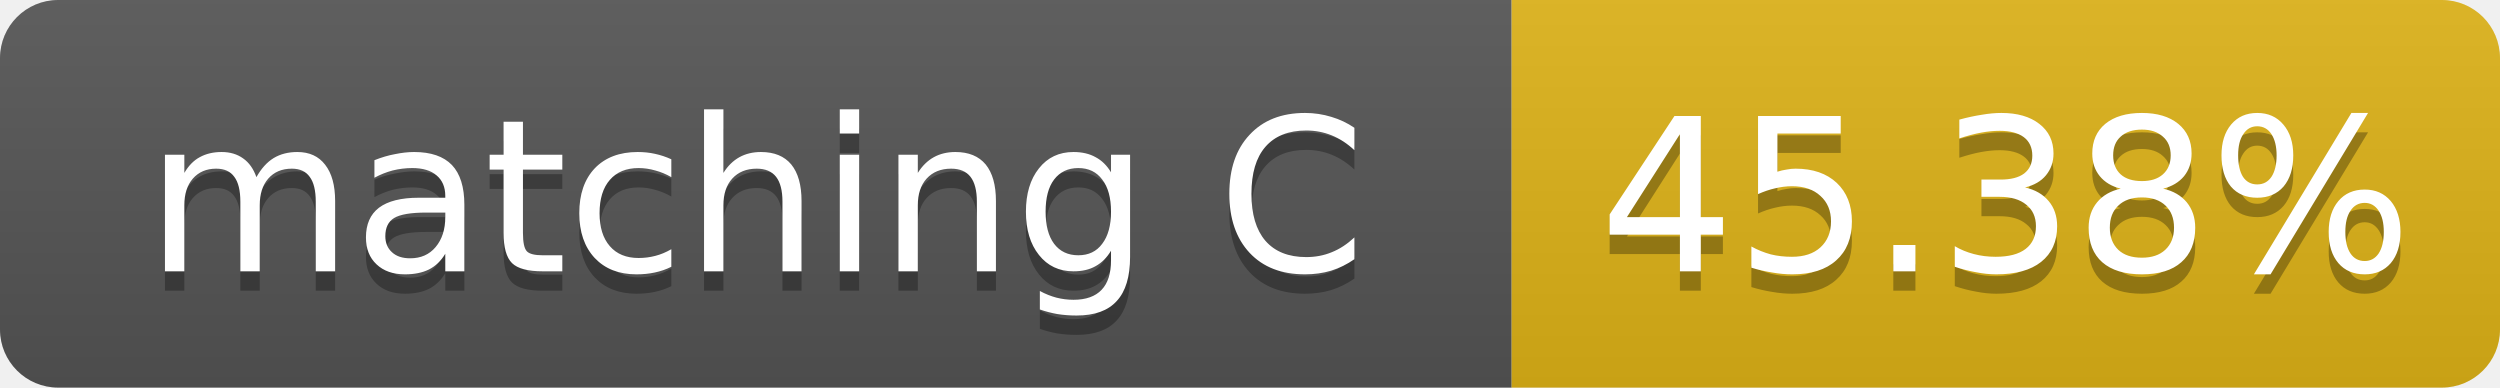
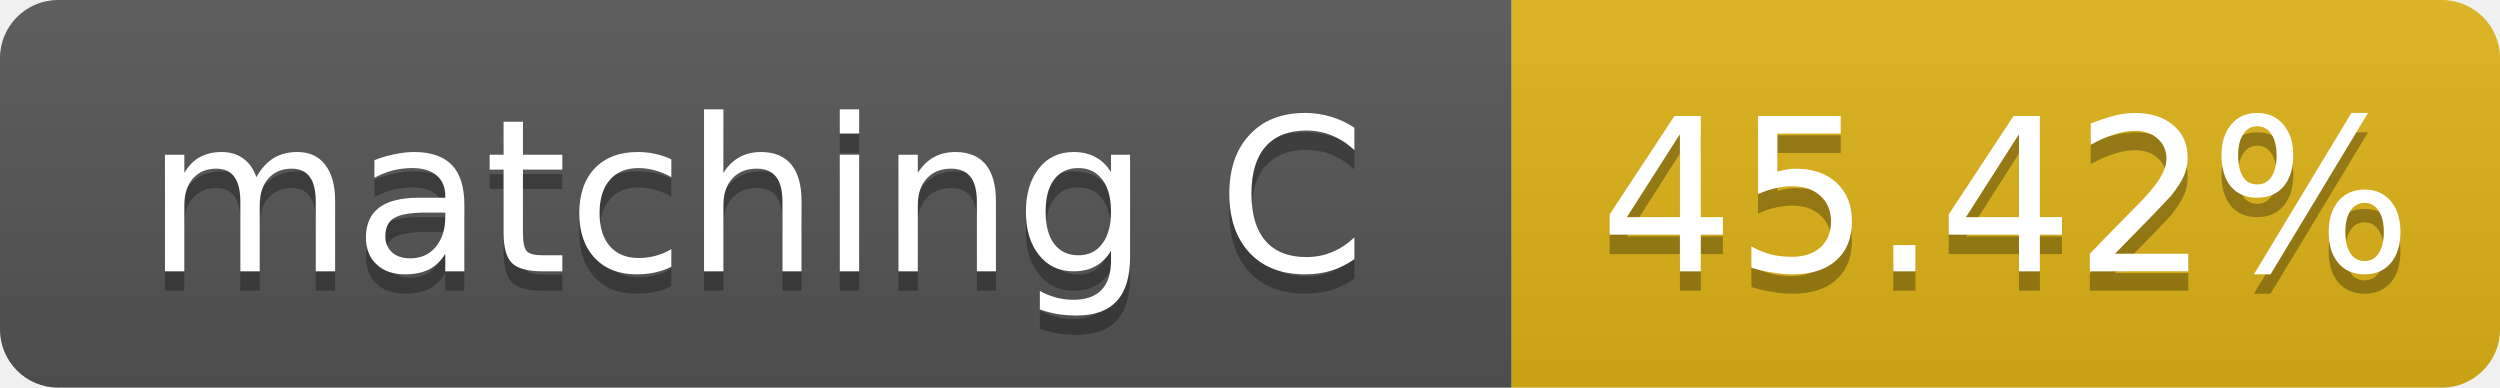
- <svg xmlns="http://www.w3.org/2000/svg" width="129" height="20" role="img" aria-label="matching C: 45.38%">
+ <svg xmlns="http://www.w3.org/2000/svg" width="129" height="20" role="img" aria-label="matching C: 45.42%">
  <linearGradient id="s" x2="0" y2="100%">
    <stop offset="0" stop-color="#bbb" stop-opacity=".1" />
    <stop offset="1" stop-opacity=".1" />
  </linearGradient>
  <clipPath id="r">
    <rect width="129" height="20" rx="3" fill="#fff" />
  </clipPath>
  <g clip-path="url(#r)">
    <rect width="78" height="20" fill="#555" />
    <rect x="78" width="51" height="20" fill="#dfb317" />
    <rect width="129" height="20" fill="url(#s)" />
  </g>
  <g fill="#fff" text-anchor="middle" font-family="Verdana,Geneva,DejaVu Sans,sans-serif" font-size="11">
    <text x="39.0" y="15" fill="#010101" fill-opacity=".3">matching C</text>
    <text x="39.0" y="14">matching C</text>
-     <text x="103.5" y="15" fill="#010101" fill-opacity=".3">45.38%</text>
-     <text x="103.5" y="14">45.38%</text>
+     <text x="103.5" y="15" fill="#010101" fill-opacity=".3">45.42%</text>
+     <text x="103.5" y="14">45.42%</text>
  </g>
</svg>
